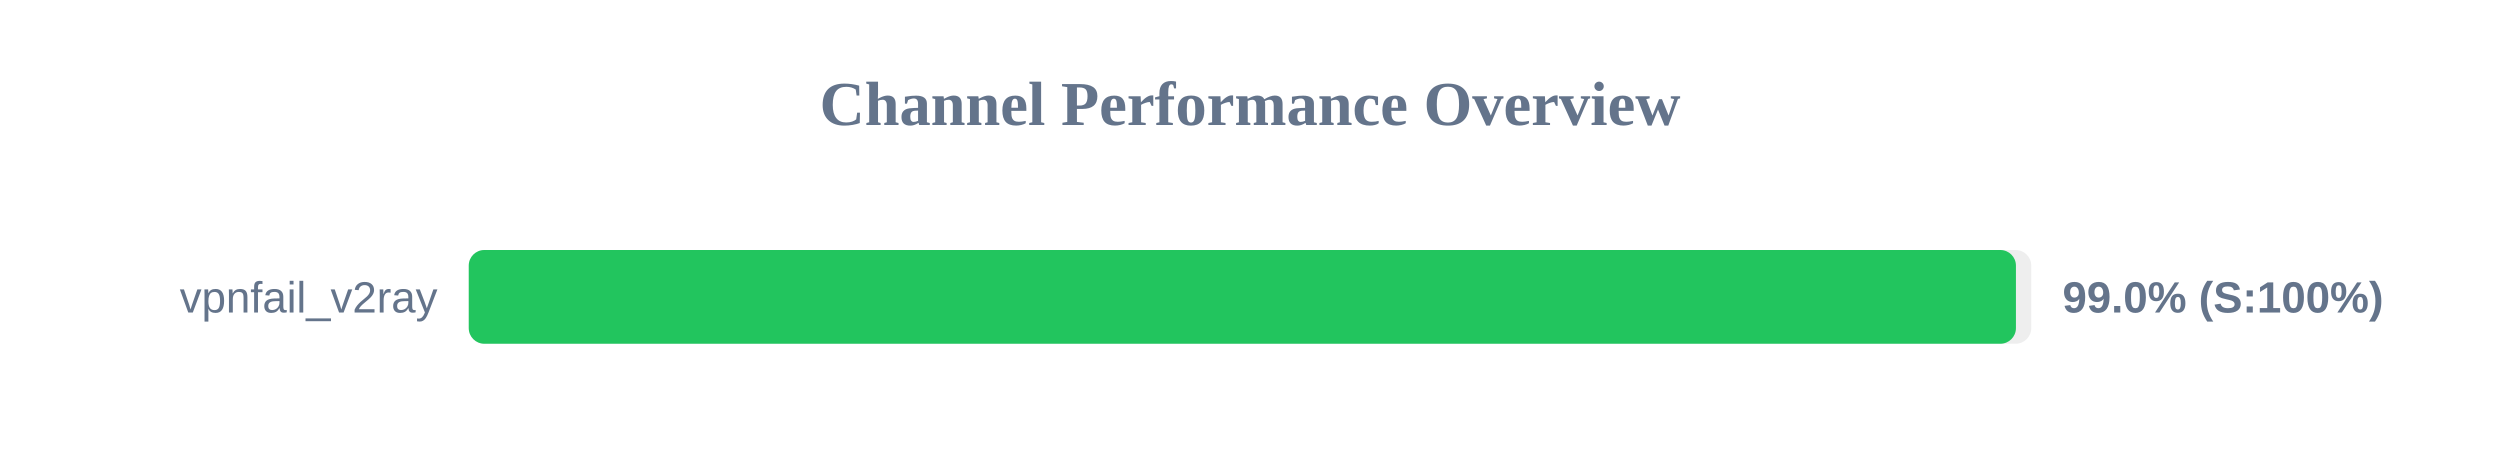
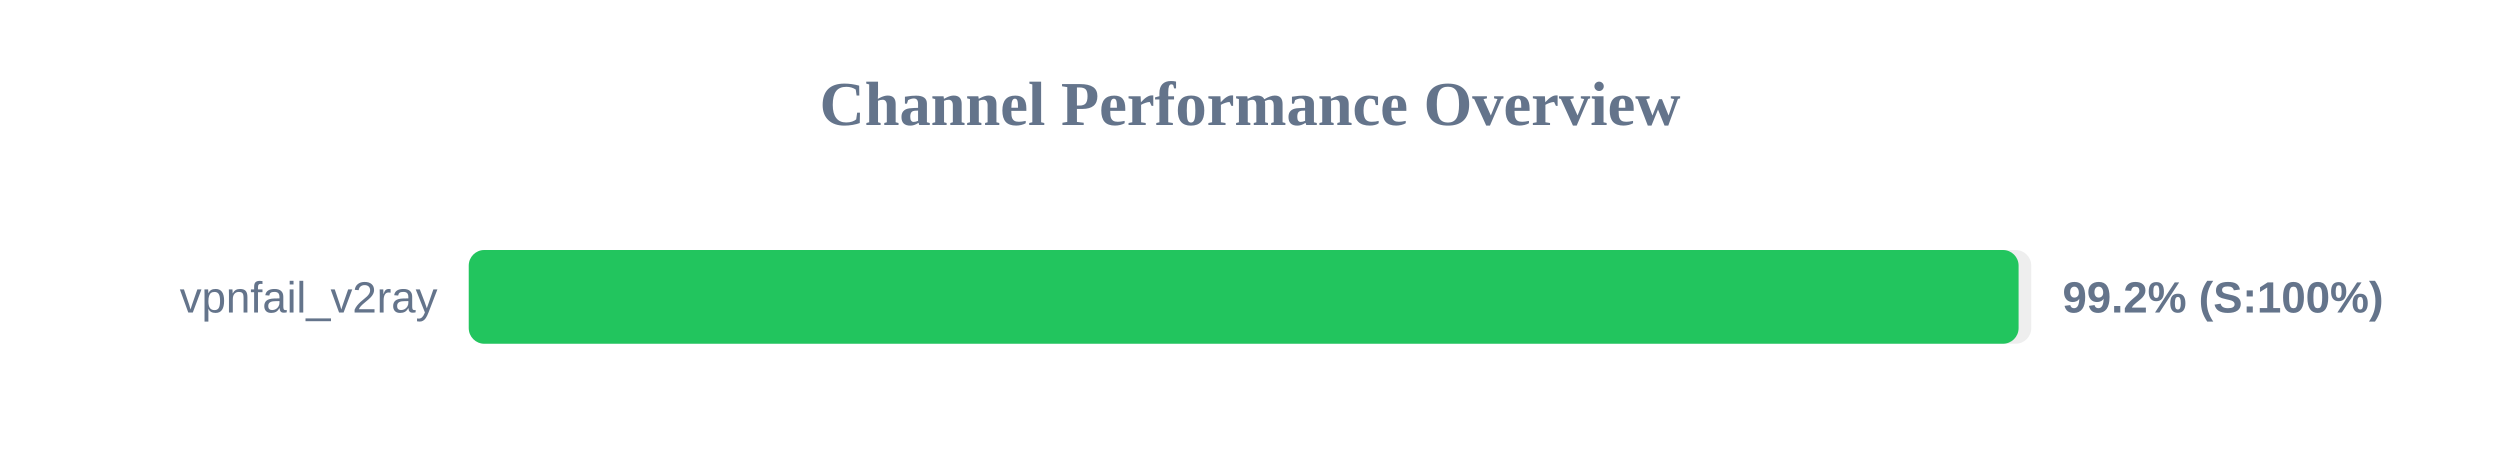
<svg xmlns="http://www.w3.org/2000/svg" width="800" height="150" version="1.1">
  <style>
        .row { font: 14px Arial; fill: #64748b; }
        .score { font: bold 14px Arial; fill: #64748b; }
    </style>
  <text x="400" y="40" text-anchor="middle" font-size="20px" font-weight="bold" fill="#64748b">Channel Performance Overview</text>
  <rect x="150" y="80" width="500" height="30" fill="#eee" rx="5" />
-   <rect x="150" y="80" width="495.1" height="30" fill="#22c55e" rx="5" />
+   <rect x="150" y="80" width="495.95" height="30" fill="#22c55e" rx="5" />
  <text x="140" y="100" text-anchor="end" class="row">vpnfail_v2ray</text>
-   <text x="660" y="100" text-anchor="start" class="score">99.0% (S:100%)</text>
+   <text x="660" y="100" text-anchor="start" class="score">99.2% (S:100%)</text>
</svg>
